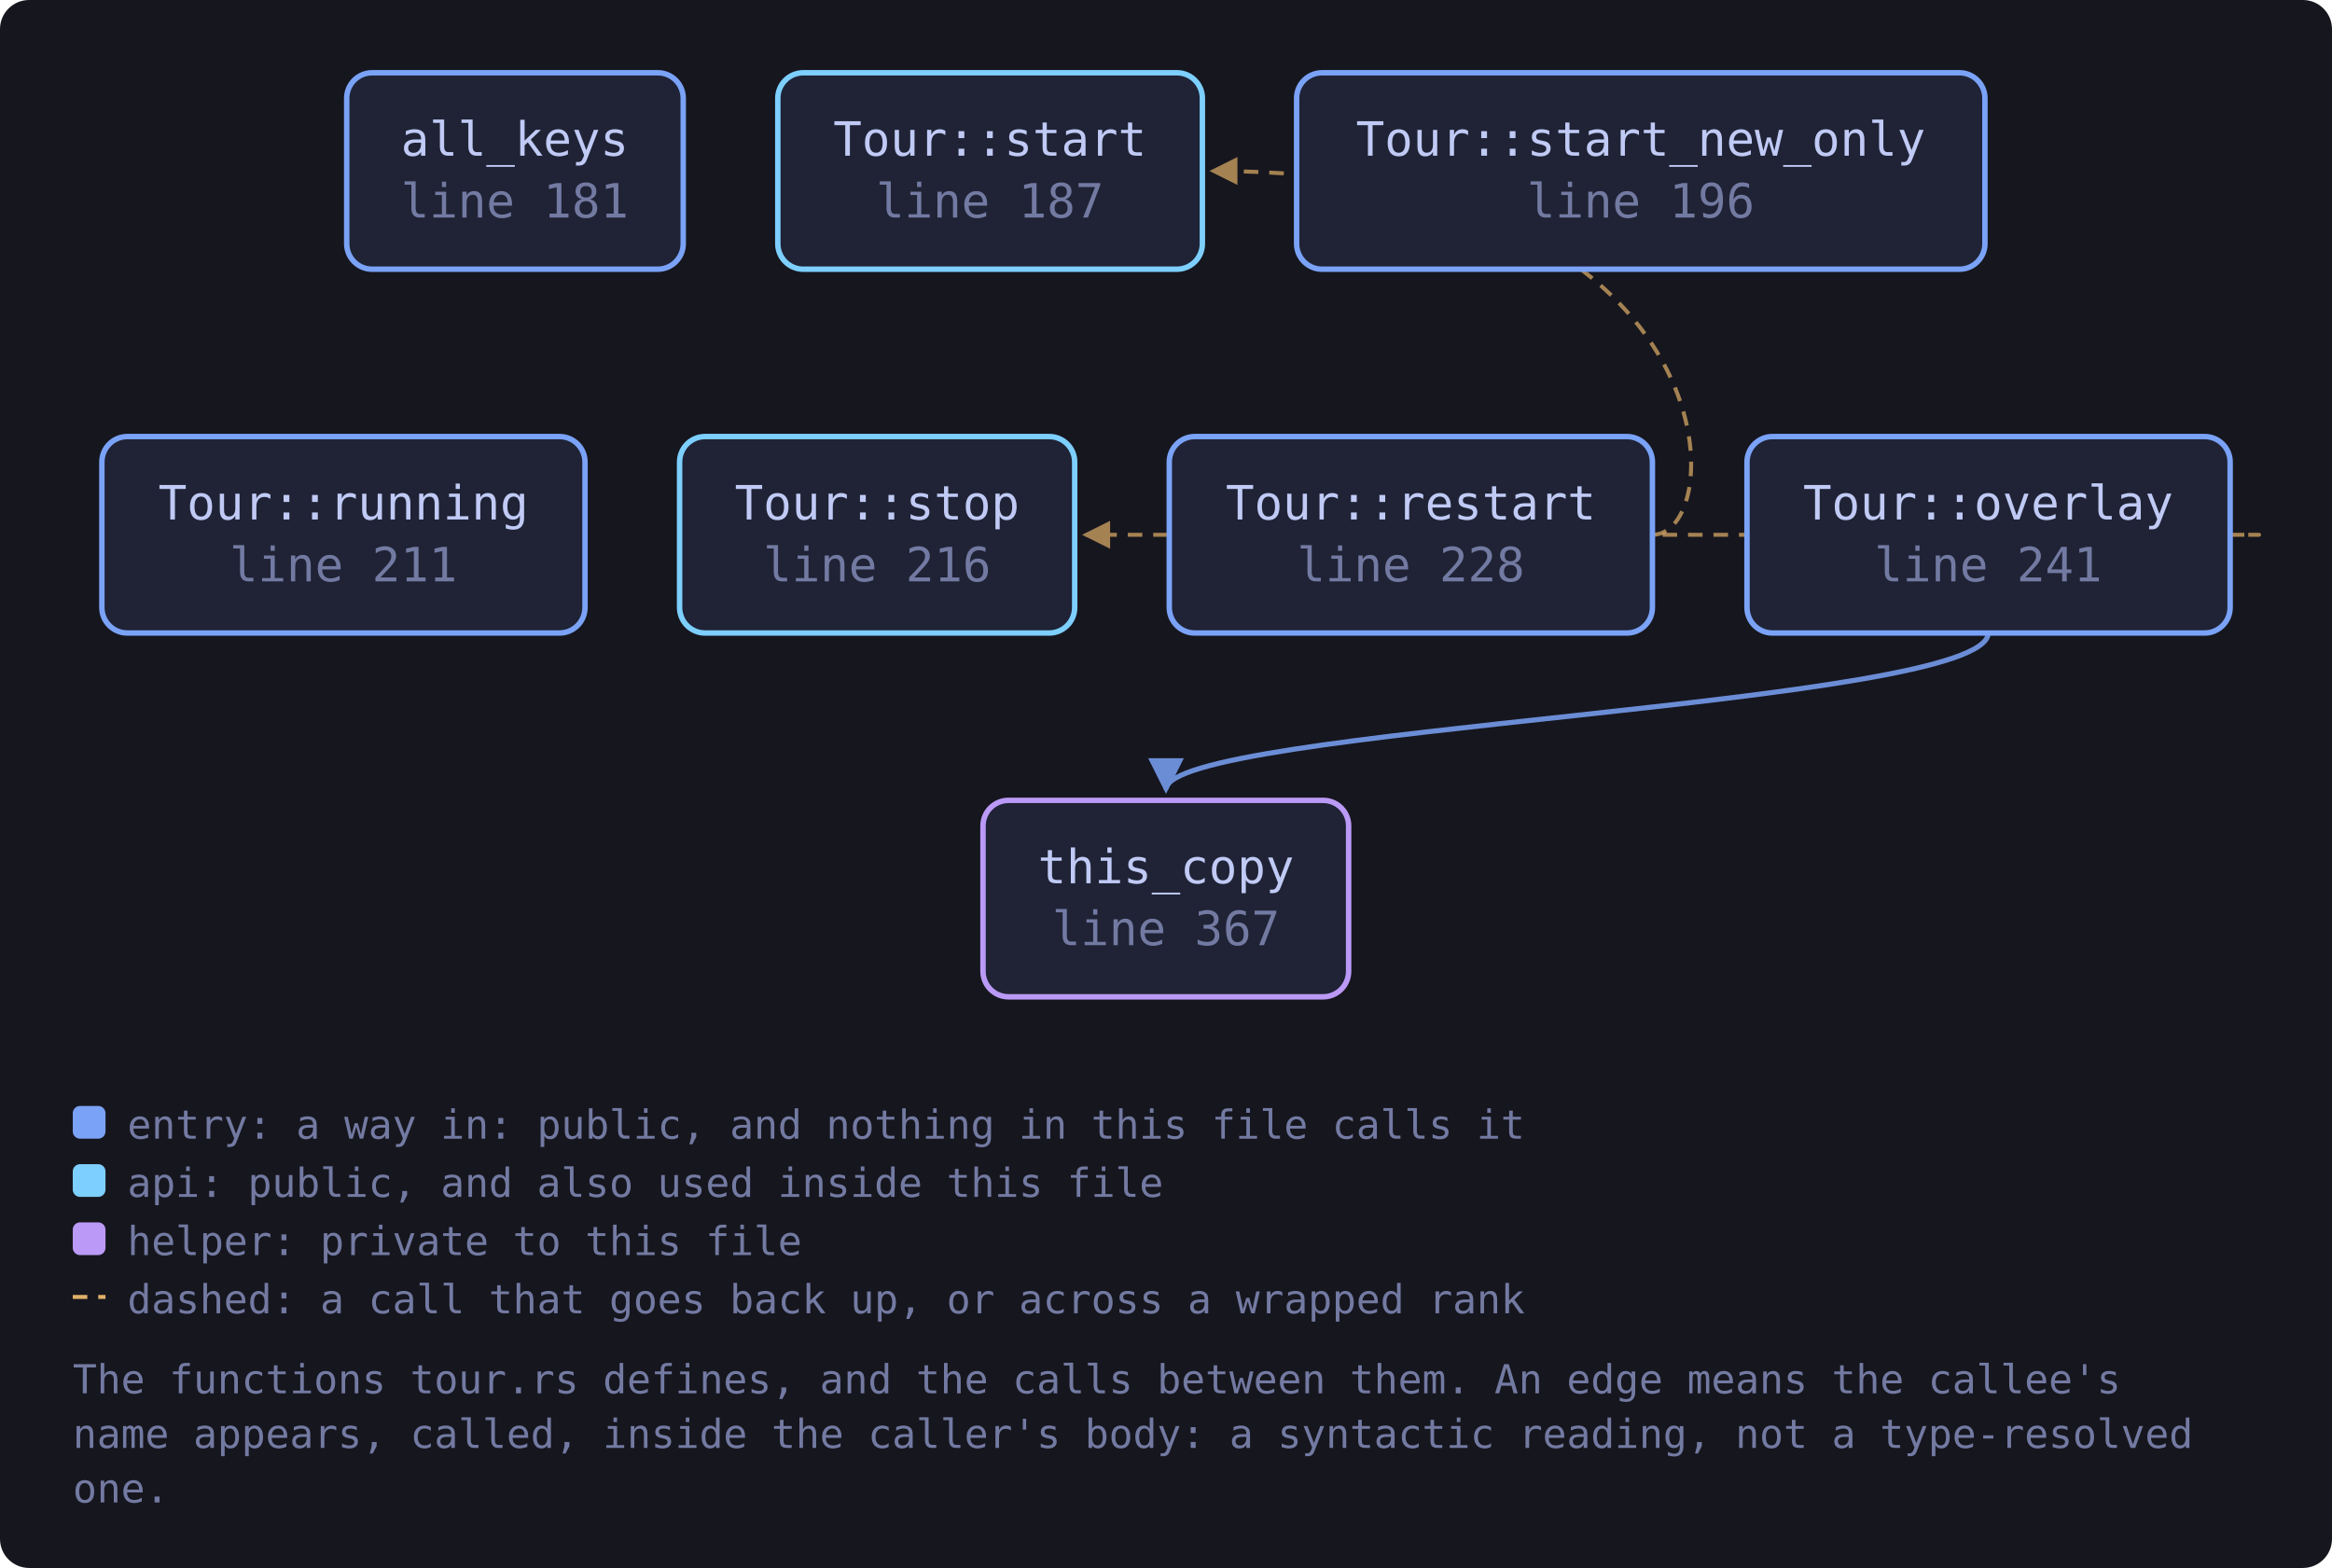
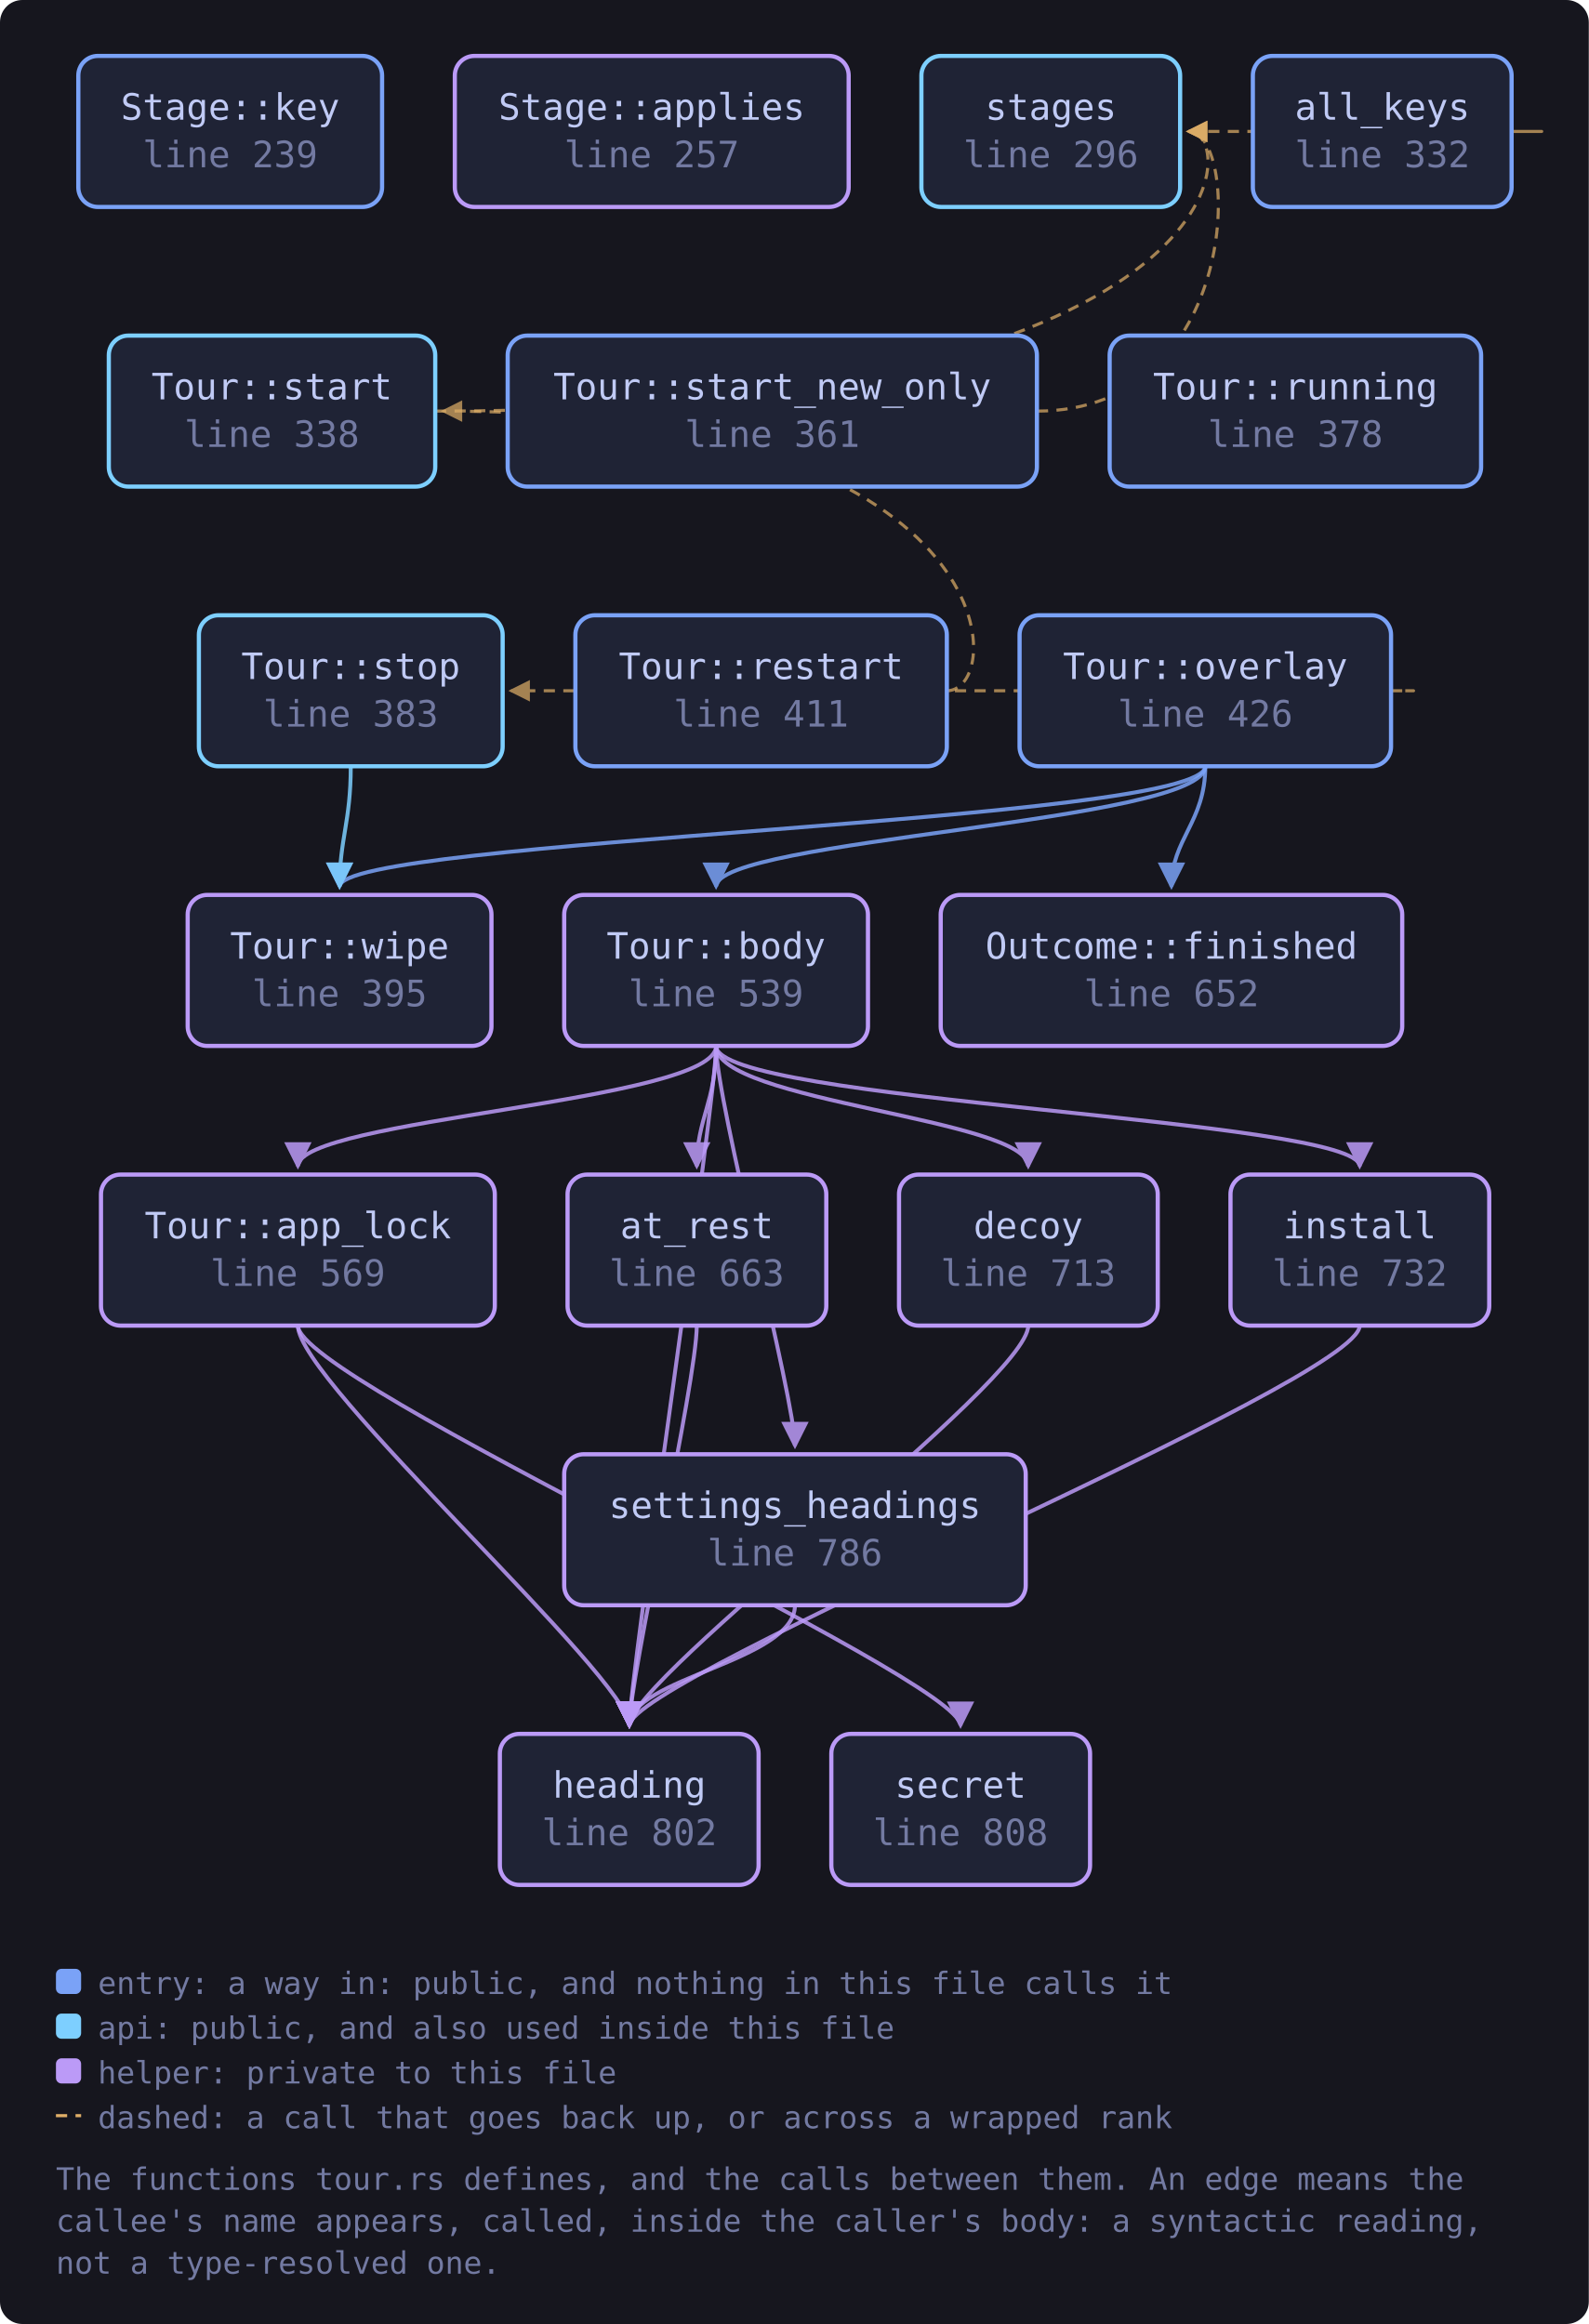
- <svg xmlns="http://www.w3.org/2000/svg" viewBox="0 0 641 431" width="641" height="431" style="max-width:100%;height:auto" role="img" aria-label="flowchart">
+ <svg xmlns="http://www.w3.org/2000/svg" viewBox="0 0 568 831" width="568" height="831" style="max-width:100%;height:auto" role="img" aria-label="flowchart">
  <defs>
    <marker id="a-muted" viewBox="0 0 8 8" refX="7" refY="4" markerWidth="7" markerHeight="7" orient="auto-start-reverse">
      <path d="M0 0 L8 4 L0 8 z" fill="var(--muted, #737aa2)" />
    </marker>
    <marker id="a-warn" viewBox="0 0 8 8" refX="7" refY="4" markerWidth="7" markerHeight="7" orient="auto-start-reverse">
      <path d="M0 0 L8 4 L0 8 z" fill="var(--warn, #e0af68)" />
    </marker>
    <marker id="a-accent" viewBox="0 0 8 8" refX="7" refY="4" markerWidth="7" markerHeight="7" orient="auto-start-reverse">
      <path d="M0 0 L8 4 L0 8 z" fill="var(--accent, #7aa2f7)" />
    </marker>
    <marker id="a-cyan" viewBox="0 0 8 8" refX="7" refY="4" markerWidth="7" markerHeight="7" orient="auto-start-reverse">
      <path d="M0 0 L8 4 L0 8 z" fill="var(--cyan, #7dcfff)" />
    </marker>
    <marker id="a-accent-2" viewBox="0 0 8 8" refX="7" refY="4" markerWidth="7" markerHeight="7" orient="auto-start-reverse">
      <path d="M0 0 L8 4 L0 8 z" fill="var(--accent-2, #bb9af7)" />
    </marker>
  </defs>
-   <rect x="0" y="0" width="641" height="431" fill="var(--bg-inset, #16161e)" rx="8" />
-   <path d="M612.9 147.0 C 634.9 147.0, 634.9 147.0, 298.4 147.0" fill="none" stroke="var(--warn, #e0af68)" stroke-width="1.1" opacity="0.7" stroke-dasharray="4 3" marker-end="url(#a-warn)" />
-   <path d="M546.5 174.0 C 546.5 194.0, 320.5 200.0, 320.5 217.0" fill="none" stroke="var(--accent, #7aa2f7)" stroke-width="1.4" opacity="0.85" marker-end="url(#a-accent)" />
-   <path d="M454.2 147.0 C 476.2 147.0, 476.2 47.0, 333.4 47.0" fill="none" stroke="var(--warn, #e0af68)" stroke-width="1.1" opacity="0.7" stroke-dasharray="4 3" marker-end="url(#a-warn)" />
-   <a href="https://github.com/tilas01/veilvoice/blob/main/crates/veilvoice-gui/src/tour.rs#L181" target="_blank" rel="noopener noreferrer">
-     <rect x="95.3" y="20.0" width="92.5" height="54.0" rx="7" fill="var(--bg-soft, #1f2335)" stroke="var(--accent, #7aa2f7)" stroke-width="1.5" />
-     <text x="141.5" y="42.8" font-family="ui-monospace, SFMono-Regular, Menlo, Consolas, monospace" font-size="13" fill="var(--fg, #c0caf5)" text-anchor="middle">all_keys</text>
-     <text x="141.5" y="59.8" font-family="ui-monospace, SFMono-Regular, Menlo, Consolas, monospace" font-size="13" fill="var(--muted, #737aa2)" text-anchor="middle">line 181</text>
+   <rect x="0" y="0" width="568" height="831" fill="var(--bg-inset, #16161e)" rx="8" />
+   <path d="M540.4 47.0 C 562.4 47.0, 562.4 47.0, 424.9 47.0" fill="none" stroke="var(--warn, #e0af68)" stroke-width="1.1" opacity="0.7" stroke-dasharray="4 3" marker-end="url(#a-warn)" />
+   <path d="M106.5 474.0 C 106.5 494.0, 225.0 600.0, 225.0 617.0" fill="none" stroke="var(--accent-2, #bb9af7)" stroke-width="1.4" opacity="0.85" marker-end="url(#a-accent-2)" />
+   <path d="M106.5 474.0 C 106.5 494.0, 343.4 600.0, 343.4 617.0" fill="none" stroke="var(--accent-2, #bb9af7)" stroke-width="1.4" opacity="0.85" marker-end="url(#a-accent-2)" />
+   <path d="M249.1 474.0 C 249.1 494.0, 225.0 600.0, 225.0 617.0" fill="none" stroke="var(--accent-2, #bb9af7)" stroke-width="1.4" opacity="0.85" marker-end="url(#a-accent-2)" />
+   <path d="M256.0 374.0 C 256.0 394.0, 106.5 400.0, 106.5 417.0" fill="none" stroke="var(--accent-2, #bb9af7)" stroke-width="1.4" opacity="0.85" marker-end="url(#a-accent-2)" />
+   <path d="M256.0 374.0 C 256.0 394.0, 249.1 400.0, 249.1 417.0" fill="none" stroke="var(--accent-2, #bb9af7)" stroke-width="1.4" opacity="0.85" marker-end="url(#a-accent-2)" />
+   <path d="M256.0 374.0 C 256.0 394.0, 367.6 400.0, 367.6 417.0" fill="none" stroke="var(--accent-2, #bb9af7)" stroke-width="1.4" opacity="0.85" marker-end="url(#a-accent-2)" />
+   <path d="M256.0 374.0 C 256.0 394.0, 225.0 600.0, 225.0 617.0" fill="none" stroke="var(--accent-2, #bb9af7)" stroke-width="1.4" opacity="0.85" marker-end="url(#a-accent-2)" />
+   <path d="M256.0 374.0 C 256.0 394.0, 486.1 400.0, 486.1 417.0" fill="none" stroke="var(--accent-2, #bb9af7)" stroke-width="1.4" opacity="0.85" marker-end="url(#a-accent-2)" />
+   <path d="M256.0 374.0 C 256.0 394.0, 284.2 500.0, 284.2 517.0" fill="none" stroke="var(--accent-2, #bb9af7)" stroke-width="1.4" opacity="0.85" marker-end="url(#a-accent-2)" />
+   <path d="M367.6 474.0 C 367.6 494.0, 225.0 600.0, 225.0 617.0" fill="none" stroke="var(--accent-2, #bb9af7)" stroke-width="1.4" opacity="0.85" marker-end="url(#a-accent-2)" />
+   <path d="M486.1 474.0 C 486.1 494.0, 225.0 600.0, 225.0 617.0" fill="none" stroke="var(--accent-2, #bb9af7)" stroke-width="1.4" opacity="0.85" marker-end="url(#a-accent-2)" />
+   <path d="M430.9 274.0 C 430.9 294.0, 256.0 300.0, 256.0 317.0" fill="none" stroke="var(--accent, #7aa2f7)" stroke-width="1.4" opacity="0.85" marker-end="url(#a-accent)" />
+   <path d="M430.9 274.0 C 430.9 294.0, 418.8 300.0, 418.8 317.0" fill="none" stroke="var(--accent, #7aa2f7)" stroke-width="1.4" opacity="0.85" marker-end="url(#a-accent)" />
+   <path d="M497.3 247.0 C 519.3 247.0, 519.3 247.0, 182.7 247.0" fill="none" stroke="var(--warn, #e0af68)" stroke-width="1.1" opacity="0.7" stroke-dasharray="4 3" marker-end="url(#a-warn)" />
+   <path d="M430.9 274.0 C 430.9 294.0, 121.4 300.0, 121.4 317.0" fill="none" stroke="var(--accent, #7aa2f7)" stroke-width="1.4" opacity="0.85" marker-end="url(#a-accent)" />
+   <path d="M338.5 247.0 C 360.5 247.0, 360.5 147.0, 158.5 147.0" fill="none" stroke="var(--warn, #e0af68)" stroke-width="1.1" opacity="0.7" stroke-dasharray="4 3" marker-end="url(#a-warn)" />
+   <path d="M284.2 574.0 C 284.2 594.0, 225.0 600.0, 225.0 617.0" fill="none" stroke="var(--accent-2, #bb9af7)" stroke-width="1.4" opacity="0.85" marker-end="url(#a-accent-2)" />
+   <path d="M155.5 147.0 C 443.9 147.0, 443.9 47.0, 424.9 47.0" fill="none" stroke="var(--warn, #e0af68)" stroke-width="1.1" opacity="0.7" stroke-dasharray="4 3" marker-end="url(#a-warn)" />
+   <path d="M370.7 147.0 C 443.9 147.0, 443.9 47.0, 424.9 47.0" fill="none" stroke="var(--warn, #e0af68)" stroke-width="1.1" opacity="0.7" stroke-dasharray="4 3" marker-end="url(#a-warn)" />
+   <path d="M125.4 274.0 C 125.4 294.0, 121.4 300.0, 121.4 317.0" fill="none" stroke="var(--cyan, #7dcfff)" stroke-width="1.4" opacity="0.85" marker-end="url(#a-cyan)" />
+   <a href="https://github.com/tilas01/veilvoice/blob/main/crates/veilvoice-gui/src/tour.rs#L239" target="_blank" rel="noopener noreferrer">
+     <rect x="28.0" y="20.0" width="108.6" height="54.0" rx="7" fill="var(--bg-soft, #1f2335)" stroke="var(--accent, #7aa2f7)" stroke-width="1.5" />
+     <text x="82.3" y="42.8" font-family="ui-monospace, SFMono-Regular, Menlo, Consolas, monospace" font-size="13" fill="var(--fg, #c0caf5)" text-anchor="middle">Stage::key</text>
+     <text x="82.3" y="59.8" font-family="ui-monospace, SFMono-Regular, Menlo, Consolas, monospace" font-size="13" fill="var(--muted, #737aa2)" text-anchor="middle">line 239</text>
  </a>
-   <a href="https://github.com/tilas01/veilvoice/blob/main/crates/veilvoice-gui/src/tour.rs#L187" target="_blank" rel="noopener noreferrer">
-     <rect x="213.8" y="20.0" width="116.7" height="54.0" rx="7" fill="var(--bg-soft, #1f2335)" stroke="var(--cyan, #7dcfff)" stroke-width="1.5" />
-     <text x="272.1" y="42.8" font-family="ui-monospace, SFMono-Regular, Menlo, Consolas, monospace" font-size="13" fill="var(--fg, #c0caf5)" text-anchor="middle">Tour::start</text>
-     <text x="272.1" y="59.8" font-family="ui-monospace, SFMono-Regular, Menlo, Consolas, monospace" font-size="13" fill="var(--muted, #737aa2)" text-anchor="middle">line 187</text>
+   <a href="https://github.com/tilas01/veilvoice/blob/main/crates/veilvoice-gui/src/tour.rs#L257" target="_blank" rel="noopener noreferrer">
+     <rect x="162.6" y="20.0" width="140.8" height="54.0" rx="7" fill="var(--bg-soft, #1f2335)" stroke="var(--accent-2, #bb9af7)" stroke-width="1.5" />
+     <text x="233.0" y="42.8" font-family="ui-monospace, SFMono-Regular, Menlo, Consolas, monospace" font-size="13" fill="var(--fg, #c0caf5)" text-anchor="middle">Stage::applies</text>
+     <text x="233.0" y="59.8" font-family="ui-monospace, SFMono-Regular, Menlo, Consolas, monospace" font-size="13" fill="var(--muted, #737aa2)" text-anchor="middle">line 257</text>
  </a>
-   <a href="https://github.com/tilas01/veilvoice/blob/main/crates/veilvoice-gui/src/tour.rs#L196" target="_blank" rel="noopener noreferrer">
-     <rect x="356.4" y="20.0" width="189.2" height="54.0" rx="7" fill="var(--bg-soft, #1f2335)" stroke="var(--accent, #7aa2f7)" stroke-width="1.5" />
-     <text x="451.0" y="42.8" font-family="ui-monospace, SFMono-Regular, Menlo, Consolas, monospace" font-size="13" fill="var(--fg, #c0caf5)" text-anchor="middle">Tour::start_new_only</text>
-     <text x="451.0" y="59.8" font-family="ui-monospace, SFMono-Regular, Menlo, Consolas, monospace" font-size="13" fill="var(--muted, #737aa2)" text-anchor="middle">line 196</text>
+   <a href="https://github.com/tilas01/veilvoice/blob/main/crates/veilvoice-gui/src/tour.rs#L296" target="_blank" rel="noopener noreferrer">
+     <rect x="329.4" y="20.0" width="92.5" height="54.0" rx="7" fill="var(--bg-soft, #1f2335)" stroke="var(--cyan, #7dcfff)" stroke-width="1.5" />
+     <text x="375.7" y="42.8" font-family="ui-monospace, SFMono-Regular, Menlo, Consolas, monospace" font-size="13" fill="var(--fg, #c0caf5)" text-anchor="middle">stages</text>
+     <text x="375.7" y="59.8" font-family="ui-monospace, SFMono-Regular, Menlo, Consolas, monospace" font-size="13" fill="var(--muted, #737aa2)" text-anchor="middle">line 296</text>
  </a>
-   <a href="https://github.com/tilas01/veilvoice/blob/main/crates/veilvoice-gui/src/tour.rs#L211" target="_blank" rel="noopener noreferrer">
-     <rect x="28.0" y="120.0" width="132.8" height="54.0" rx="7" fill="var(--bg-soft, #1f2335)" stroke="var(--accent, #7aa2f7)" stroke-width="1.5" />
-     <text x="94.4" y="142.8" font-family="ui-monospace, SFMono-Regular, Menlo, Consolas, monospace" font-size="13" fill="var(--fg, #c0caf5)" text-anchor="middle">Tour::running</text>
-     <text x="94.4" y="159.8" font-family="ui-monospace, SFMono-Regular, Menlo, Consolas, monospace" font-size="13" fill="var(--muted, #737aa2)" text-anchor="middle">line 211</text>
+   <a href="https://github.com/tilas01/veilvoice/blob/main/crates/veilvoice-gui/src/tour.rs#L332" target="_blank" rel="noopener noreferrer">
+     <rect x="447.9" y="20.0" width="92.5" height="54.0" rx="7" fill="var(--bg-soft, #1f2335)" stroke="var(--accent, #7aa2f7)" stroke-width="1.5" />
+     <text x="494.2" y="42.8" font-family="ui-monospace, SFMono-Regular, Menlo, Consolas, monospace" font-size="13" fill="var(--fg, #c0caf5)" text-anchor="middle">all_keys</text>
+     <text x="494.2" y="59.8" font-family="ui-monospace, SFMono-Regular, Menlo, Consolas, monospace" font-size="13" fill="var(--muted, #737aa2)" text-anchor="middle">line 332</text>
  </a>
-   <a href="https://github.com/tilas01/veilvoice/blob/main/crates/veilvoice-gui/src/tour.rs#L216" target="_blank" rel="noopener noreferrer">
-     <rect x="186.8" y="120.0" width="108.6" height="54.0" rx="7" fill="var(--bg-soft, #1f2335)" stroke="var(--cyan, #7dcfff)" stroke-width="1.5" />
-     <text x="241.1" y="142.8" font-family="ui-monospace, SFMono-Regular, Menlo, Consolas, monospace" font-size="13" fill="var(--fg, #c0caf5)" text-anchor="middle">Tour::stop</text>
-     <text x="241.1" y="159.8" font-family="ui-monospace, SFMono-Regular, Menlo, Consolas, monospace" font-size="13" fill="var(--muted, #737aa2)" text-anchor="middle">line 216</text>
+   <a href="https://github.com/tilas01/veilvoice/blob/main/crates/veilvoice-gui/src/tour.rs#L338" target="_blank" rel="noopener noreferrer">
+     <rect x="38.9" y="120.0" width="116.7" height="54.0" rx="7" fill="var(--bg-soft, #1f2335)" stroke="var(--cyan, #7dcfff)" stroke-width="1.5" />
+     <text x="97.2" y="142.8" font-family="ui-monospace, SFMono-Regular, Menlo, Consolas, monospace" font-size="13" fill="var(--fg, #c0caf5)" text-anchor="middle">Tour::start</text>
+     <text x="97.2" y="159.8" font-family="ui-monospace, SFMono-Regular, Menlo, Consolas, monospace" font-size="13" fill="var(--muted, #737aa2)" text-anchor="middle">line 338</text>
  </a>
-   <a href="https://github.com/tilas01/veilvoice/blob/main/crates/veilvoice-gui/src/tour.rs#L228" target="_blank" rel="noopener noreferrer">
-     <rect x="321.4" y="120.0" width="132.8" height="54.0" rx="7" fill="var(--bg-soft, #1f2335)" stroke="var(--accent, #7aa2f7)" stroke-width="1.5" />
-     <text x="387.8" y="142.8" font-family="ui-monospace, SFMono-Regular, Menlo, Consolas, monospace" font-size="13" fill="var(--fg, #c0caf5)" text-anchor="middle">Tour::restart</text>
-     <text x="387.8" y="159.8" font-family="ui-monospace, SFMono-Regular, Menlo, Consolas, monospace" font-size="13" fill="var(--muted, #737aa2)" text-anchor="middle">line 228</text>
+   <a href="https://github.com/tilas01/veilvoice/blob/main/crates/veilvoice-gui/src/tour.rs#L361" target="_blank" rel="noopener noreferrer">
+     <rect x="181.5" y="120.0" width="189.2" height="54.0" rx="7" fill="var(--bg-soft, #1f2335)" stroke="var(--accent, #7aa2f7)" stroke-width="1.5" />
+     <text x="276.1" y="142.8" font-family="ui-monospace, SFMono-Regular, Menlo, Consolas, monospace" font-size="13" fill="var(--fg, #c0caf5)" text-anchor="middle">Tour::start_new_only</text>
+     <text x="276.1" y="159.8" font-family="ui-monospace, SFMono-Regular, Menlo, Consolas, monospace" font-size="13" fill="var(--muted, #737aa2)" text-anchor="middle">line 361</text>
  </a>
-   <a href="https://github.com/tilas01/veilvoice/blob/main/crates/veilvoice-gui/src/tour.rs#L241" target="_blank" rel="noopener noreferrer">
-     <rect x="480.2" y="120.0" width="132.8" height="54.0" rx="7" fill="var(--bg-soft, #1f2335)" stroke="var(--accent, #7aa2f7)" stroke-width="1.5" />
-     <text x="546.5" y="142.8" font-family="ui-monospace, SFMono-Regular, Menlo, Consolas, monospace" font-size="13" fill="var(--fg, #c0caf5)" text-anchor="middle">Tour::overlay</text>
-     <text x="546.5" y="159.8" font-family="ui-monospace, SFMono-Regular, Menlo, Consolas, monospace" font-size="13" fill="var(--muted, #737aa2)" text-anchor="middle">line 241</text>
+   <a href="https://github.com/tilas01/veilvoice/blob/main/crates/veilvoice-gui/src/tour.rs#L378" target="_blank" rel="noopener noreferrer">
+     <rect x="396.7" y="120.0" width="132.8" height="54.0" rx="7" fill="var(--bg-soft, #1f2335)" stroke="var(--accent, #7aa2f7)" stroke-width="1.5" />
+     <text x="463.1" y="142.8" font-family="ui-monospace, SFMono-Regular, Menlo, Consolas, monospace" font-size="13" fill="var(--fg, #c0caf5)" text-anchor="middle">Tour::running</text>
+     <text x="463.1" y="159.8" font-family="ui-monospace, SFMono-Regular, Menlo, Consolas, monospace" font-size="13" fill="var(--muted, #737aa2)" text-anchor="middle">line 378</text>
  </a>
-   <a href="https://github.com/tilas01/veilvoice/blob/main/crates/veilvoice-gui/src/tour.rs#L367" target="_blank" rel="noopener noreferrer">
-     <rect x="270.2" y="220.0" width="100.5" height="54.0" rx="7" fill="var(--bg-soft, #1f2335)" stroke="var(--accent-2, #bb9af7)" stroke-width="1.5" />
-     <text x="320.5" y="242.8" font-family="ui-monospace, SFMono-Regular, Menlo, Consolas, monospace" font-size="13" fill="var(--fg, #c0caf5)" text-anchor="middle">this_copy</text>
-     <text x="320.5" y="259.8" font-family="ui-monospace, SFMono-Regular, Menlo, Consolas, monospace" font-size="13" fill="var(--muted, #737aa2)" text-anchor="middle">line 367</text>
+   <a href="https://github.com/tilas01/veilvoice/blob/main/crates/veilvoice-gui/src/tour.rs#L383" target="_blank" rel="noopener noreferrer">
+     <rect x="71.1" y="220.0" width="108.6" height="54.0" rx="7" fill="var(--bg-soft, #1f2335)" stroke="var(--cyan, #7dcfff)" stroke-width="1.5" />
+     <text x="125.4" y="242.8" font-family="ui-monospace, SFMono-Regular, Menlo, Consolas, monospace" font-size="13" fill="var(--fg, #c0caf5)" text-anchor="middle">Tour::stop</text>
+     <text x="125.4" y="259.8" font-family="ui-monospace, SFMono-Regular, Menlo, Consolas, monospace" font-size="13" fill="var(--muted, #737aa2)" text-anchor="middle">line 383</text>
  </a>
-   <rect x="20.0" y="304.0" width="9" height="9" rx="2" fill="var(--accent, #7aa2f7)" />
-   <text x="35.0" y="313.0" font-family="ui-monospace, SFMono-Regular, Menlo, Consolas, monospace" font-size="11" fill="var(--muted, #737aa2)">entry: a way in: public, and nothing in this file calls it</text>
-   <rect x="20.0" y="320.0" width="9" height="9" rx="2" fill="var(--cyan, #7dcfff)" />
-   <text x="35.0" y="329.0" font-family="ui-monospace, SFMono-Regular, Menlo, Consolas, monospace" font-size="11" fill="var(--muted, #737aa2)">api: public, and also used inside this file</text>
-   <rect x="20.0" y="336.0" width="9" height="9" rx="2" fill="var(--accent-2, #bb9af7)" />
-   <text x="35.0" y="345.0" font-family="ui-monospace, SFMono-Regular, Menlo, Consolas, monospace" font-size="11" fill="var(--muted, #737aa2)">helper: private to this file</text>
-   <path d="M20.0 356.5 L29.0 356.5" stroke="var(--warn, #e0af68)" stroke-width="1.1" stroke-dasharray="4 3" />
-   <text x="35.0" y="361.0" font-family="ui-monospace, SFMono-Regular, Menlo, Consolas, monospace" font-size="11" fill="var(--muted, #737aa2)">dashed: a call that goes back up, or across a wrapped rank</text>
-   <text x="20.0" y="383.0" font-family="ui-monospace, SFMono-Regular, Menlo, Consolas, monospace" font-size="11" fill="var(--muted, #737aa2)">The functions tour.rs defines, and the calls between them. An edge means the callee's</text>
-   <text x="20.0" y="398.0" font-family="ui-monospace, SFMono-Regular, Menlo, Consolas, monospace" font-size="11" fill="var(--muted, #737aa2)">name appears, called, inside the caller's body: a syntactic reading, not a type-resolved</text>
-   <text x="20.0" y="413.0" font-family="ui-monospace, SFMono-Regular, Menlo, Consolas, monospace" font-size="11" fill="var(--muted, #737aa2)">one.</text>
+   <a href="https://github.com/tilas01/veilvoice/blob/main/crates/veilvoice-gui/src/tour.rs#L395" target="_blank" rel="noopener noreferrer">
+     <rect x="67.1" y="320.0" width="108.6" height="54.0" rx="7" fill="var(--bg-soft, #1f2335)" stroke="var(--accent-2, #bb9af7)" stroke-width="1.5" />
+     <text x="121.4" y="342.8" font-family="ui-monospace, SFMono-Regular, Menlo, Consolas, monospace" font-size="13" fill="var(--fg, #c0caf5)" text-anchor="middle">Tour::wipe</text>
+     <text x="121.4" y="359.8" font-family="ui-monospace, SFMono-Regular, Menlo, Consolas, monospace" font-size="13" fill="var(--muted, #737aa2)" text-anchor="middle">line 395</text>
+   </a>
+   <a href="https://github.com/tilas01/veilvoice/blob/main/crates/veilvoice-gui/src/tour.rs#L411" target="_blank" rel="noopener noreferrer">
+     <rect x="205.7" y="220.0" width="132.8" height="54.0" rx="7" fill="var(--bg-soft, #1f2335)" stroke="var(--accent, #7aa2f7)" stroke-width="1.5" />
+     <text x="272.1" y="242.8" font-family="ui-monospace, SFMono-Regular, Menlo, Consolas, monospace" font-size="13" fill="var(--fg, #c0caf5)" text-anchor="middle">Tour::restart</text>
+     <text x="272.1" y="259.8" font-family="ui-monospace, SFMono-Regular, Menlo, Consolas, monospace" font-size="13" fill="var(--muted, #737aa2)" text-anchor="middle">line 411</text>
+   </a>
+   <a href="https://github.com/tilas01/veilvoice/blob/main/crates/veilvoice-gui/src/tour.rs#L426" target="_blank" rel="noopener noreferrer">
+     <rect x="364.5" y="220.0" width="132.8" height="54.0" rx="7" fill="var(--bg-soft, #1f2335)" stroke="var(--accent, #7aa2f7)" stroke-width="1.5" />
+     <text x="430.9" y="242.8" font-family="ui-monospace, SFMono-Regular, Menlo, Consolas, monospace" font-size="13" fill="var(--fg, #c0caf5)" text-anchor="middle">Tour::overlay</text>
+     <text x="430.9" y="259.8" font-family="ui-monospace, SFMono-Regular, Menlo, Consolas, monospace" font-size="13" fill="var(--muted, #737aa2)" text-anchor="middle">line 426</text>
+   </a>
+   <a href="https://github.com/tilas01/veilvoice/blob/main/crates/veilvoice-gui/src/tour.rs#L539" target="_blank" rel="noopener noreferrer">
+     <rect x="201.7" y="320.0" width="108.6" height="54.0" rx="7" fill="var(--bg-soft, #1f2335)" stroke="var(--accent-2, #bb9af7)" stroke-width="1.5" />
+     <text x="256.0" y="342.8" font-family="ui-monospace, SFMono-Regular, Menlo, Consolas, monospace" font-size="13" fill="var(--fg, #c0caf5)" text-anchor="middle">Tour::body</text>
+     <text x="256.0" y="359.8" font-family="ui-monospace, SFMono-Regular, Menlo, Consolas, monospace" font-size="13" fill="var(--muted, #737aa2)" text-anchor="middle">line 539</text>
+   </a>
+   <a href="https://github.com/tilas01/veilvoice/blob/main/crates/veilvoice-gui/src/tour.rs#L569" target="_blank" rel="noopener noreferrer">
+     <rect x="36.1" y="420.0" width="140.8" height="54.0" rx="7" fill="var(--bg-soft, #1f2335)" stroke="var(--accent-2, #bb9af7)" stroke-width="1.5" />
+     <text x="106.5" y="442.8" font-family="ui-monospace, SFMono-Regular, Menlo, Consolas, monospace" font-size="13" fill="var(--fg, #c0caf5)" text-anchor="middle">Tour::app_lock</text>
+     <text x="106.5" y="459.8" font-family="ui-monospace, SFMono-Regular, Menlo, Consolas, monospace" font-size="13" fill="var(--muted, #737aa2)" text-anchor="middle">line 569</text>
+   </a>
+   <a href="https://github.com/tilas01/veilvoice/blob/main/crates/veilvoice-gui/src/tour.rs#L652" target="_blank" rel="noopener noreferrer">
+     <rect x="336.3" y="320.0" width="165.0" height="54.0" rx="7" fill="var(--bg-soft, #1f2335)" stroke="var(--accent-2, #bb9af7)" stroke-width="1.5" />
+     <text x="418.8" y="342.8" font-family="ui-monospace, SFMono-Regular, Menlo, Consolas, monospace" font-size="13" fill="var(--fg, #c0caf5)" text-anchor="middle">Outcome::finished</text>
+     <text x="418.8" y="359.8" font-family="ui-monospace, SFMono-Regular, Menlo, Consolas, monospace" font-size="13" fill="var(--muted, #737aa2)" text-anchor="middle">line 652</text>
+   </a>
+   <a href="https://github.com/tilas01/veilvoice/blob/main/crates/veilvoice-gui/src/tour.rs#L663" target="_blank" rel="noopener noreferrer">
+     <rect x="202.9" y="420.0" width="92.5" height="54.0" rx="7" fill="var(--bg-soft, #1f2335)" stroke="var(--accent-2, #bb9af7)" stroke-width="1.5" />
+     <text x="249.1" y="442.8" font-family="ui-monospace, SFMono-Regular, Menlo, Consolas, monospace" font-size="13" fill="var(--fg, #c0caf5)" text-anchor="middle">at_rest</text>
+     <text x="249.1" y="459.8" font-family="ui-monospace, SFMono-Regular, Menlo, Consolas, monospace" font-size="13" fill="var(--muted, #737aa2)" text-anchor="middle">line 663</text>
+   </a>
+   <a href="https://github.com/tilas01/veilvoice/blob/main/crates/veilvoice-gui/src/tour.rs#L713" target="_blank" rel="noopener noreferrer">
+     <rect x="321.4" y="420.0" width="92.5" height="54.0" rx="7" fill="var(--bg-soft, #1f2335)" stroke="var(--accent-2, #bb9af7)" stroke-width="1.5" />
+     <text x="367.6" y="442.8" font-family="ui-monospace, SFMono-Regular, Menlo, Consolas, monospace" font-size="13" fill="var(--fg, #c0caf5)" text-anchor="middle">decoy</text>
+     <text x="367.6" y="459.8" font-family="ui-monospace, SFMono-Regular, Menlo, Consolas, monospace" font-size="13" fill="var(--muted, #737aa2)" text-anchor="middle">line 713</text>
+   </a>
+   <a href="https://github.com/tilas01/veilvoice/blob/main/crates/veilvoice-gui/src/tour.rs#L732" target="_blank" rel="noopener noreferrer">
+     <rect x="439.9" y="420.0" width="92.5" height="54.0" rx="7" fill="var(--bg-soft, #1f2335)" stroke="var(--accent-2, #bb9af7)" stroke-width="1.5" />
+     <text x="486.1" y="442.8" font-family="ui-monospace, SFMono-Regular, Menlo, Consolas, monospace" font-size="13" fill="var(--fg, #c0caf5)" text-anchor="middle">install</text>
+     <text x="486.1" y="459.8" font-family="ui-monospace, SFMono-Regular, Menlo, Consolas, monospace" font-size="13" fill="var(--muted, #737aa2)" text-anchor="middle">line 732</text>
+   </a>
+   <a href="https://github.com/tilas01/veilvoice/blob/main/crates/veilvoice-gui/src/tour.rs#L786" target="_blank" rel="noopener noreferrer">
+     <rect x="201.7" y="520.0" width="165.0" height="54.0" rx="7" fill="var(--bg-soft, #1f2335)" stroke="var(--accent-2, #bb9af7)" stroke-width="1.5" />
+     <text x="284.2" y="542.8" font-family="ui-monospace, SFMono-Regular, Menlo, Consolas, monospace" font-size="13" fill="var(--fg, #c0caf5)" text-anchor="middle">settings_headings</text>
+     <text x="284.2" y="559.8" font-family="ui-monospace, SFMono-Regular, Menlo, Consolas, monospace" font-size="13" fill="var(--muted, #737aa2)" text-anchor="middle">line 786</text>
+   </a>
+   <a href="https://github.com/tilas01/veilvoice/blob/main/crates/veilvoice-gui/src/tour.rs#L802" target="_blank" rel="noopener noreferrer">
+     <rect x="178.7" y="620.0" width="92.5" height="54.0" rx="7" fill="var(--bg-soft, #1f2335)" stroke="var(--accent-2, #bb9af7)" stroke-width="1.5" />
+     <text x="225.0" y="642.8" font-family="ui-monospace, SFMono-Regular, Menlo, Consolas, monospace" font-size="13" fill="var(--fg, #c0caf5)" text-anchor="middle">heading</text>
+     <text x="225.0" y="659.8" font-family="ui-monospace, SFMono-Regular, Menlo, Consolas, monospace" font-size="13" fill="var(--muted, #737aa2)" text-anchor="middle">line 802</text>
+   </a>
+   <a href="https://github.com/tilas01/veilvoice/blob/main/crates/veilvoice-gui/src/tour.rs#L808" target="_blank" rel="noopener noreferrer">
+     <rect x="297.2" y="620.0" width="92.5" height="54.0" rx="7" fill="var(--bg-soft, #1f2335)" stroke="var(--accent-2, #bb9af7)" stroke-width="1.5" />
+     <text x="343.4" y="642.8" font-family="ui-monospace, SFMono-Regular, Menlo, Consolas, monospace" font-size="13" fill="var(--fg, #c0caf5)" text-anchor="middle">secret</text>
+     <text x="343.4" y="659.8" font-family="ui-monospace, SFMono-Regular, Menlo, Consolas, monospace" font-size="13" fill="var(--muted, #737aa2)" text-anchor="middle">line 808</text>
+   </a>
+   <rect x="20.0" y="704.0" width="9" height="9" rx="2" fill="var(--accent, #7aa2f7)" />
+   <text x="35.0" y="713.0" font-family="ui-monospace, SFMono-Regular, Menlo, Consolas, monospace" font-size="11" fill="var(--muted, #737aa2)">entry: a way in: public, and nothing in this file calls it</text>
+   <rect x="20.0" y="720.0" width="9" height="9" rx="2" fill="var(--cyan, #7dcfff)" />
+   <text x="35.0" y="729.0" font-family="ui-monospace, SFMono-Regular, Menlo, Consolas, monospace" font-size="11" fill="var(--muted, #737aa2)">api: public, and also used inside this file</text>
+   <rect x="20.0" y="736.0" width="9" height="9" rx="2" fill="var(--accent-2, #bb9af7)" />
+   <text x="35.0" y="745.0" font-family="ui-monospace, SFMono-Regular, Menlo, Consolas, monospace" font-size="11" fill="var(--muted, #737aa2)">helper: private to this file</text>
+   <path d="M20.0 756.5 L29.0 756.5" stroke="var(--warn, #e0af68)" stroke-width="1.1" stroke-dasharray="4 3" />
+   <text x="35.0" y="761.0" font-family="ui-monospace, SFMono-Regular, Menlo, Consolas, monospace" font-size="11" fill="var(--muted, #737aa2)">dashed: a call that goes back up, or across a wrapped rank</text>
+   <text x="20.0" y="783.0" font-family="ui-monospace, SFMono-Regular, Menlo, Consolas, monospace" font-size="11" fill="var(--muted, #737aa2)">The functions tour.rs defines, and the calls between them. An edge means the</text>
+   <text x="20.0" y="798.0" font-family="ui-monospace, SFMono-Regular, Menlo, Consolas, monospace" font-size="11" fill="var(--muted, #737aa2)">callee's name appears, called, inside the caller's body: a syntactic reading,</text>
+   <text x="20.0" y="813.0" font-family="ui-monospace, SFMono-Regular, Menlo, Consolas, monospace" font-size="11" fill="var(--muted, #737aa2)">not a type-resolved one.</text>
</svg>
